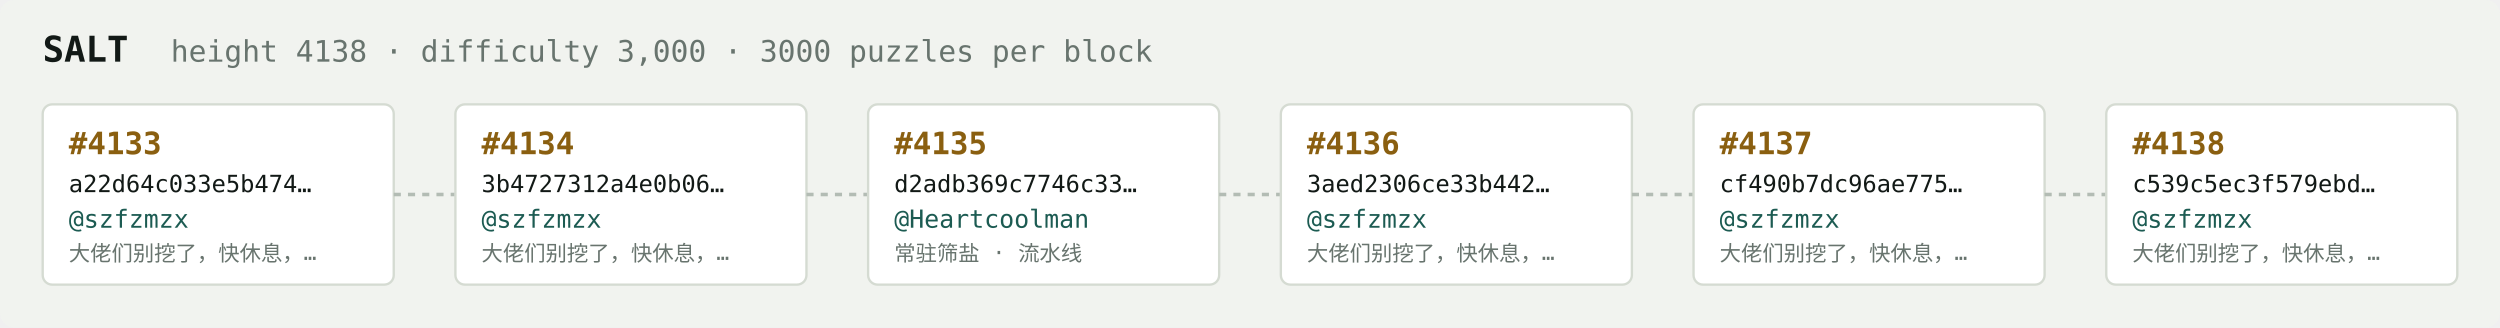
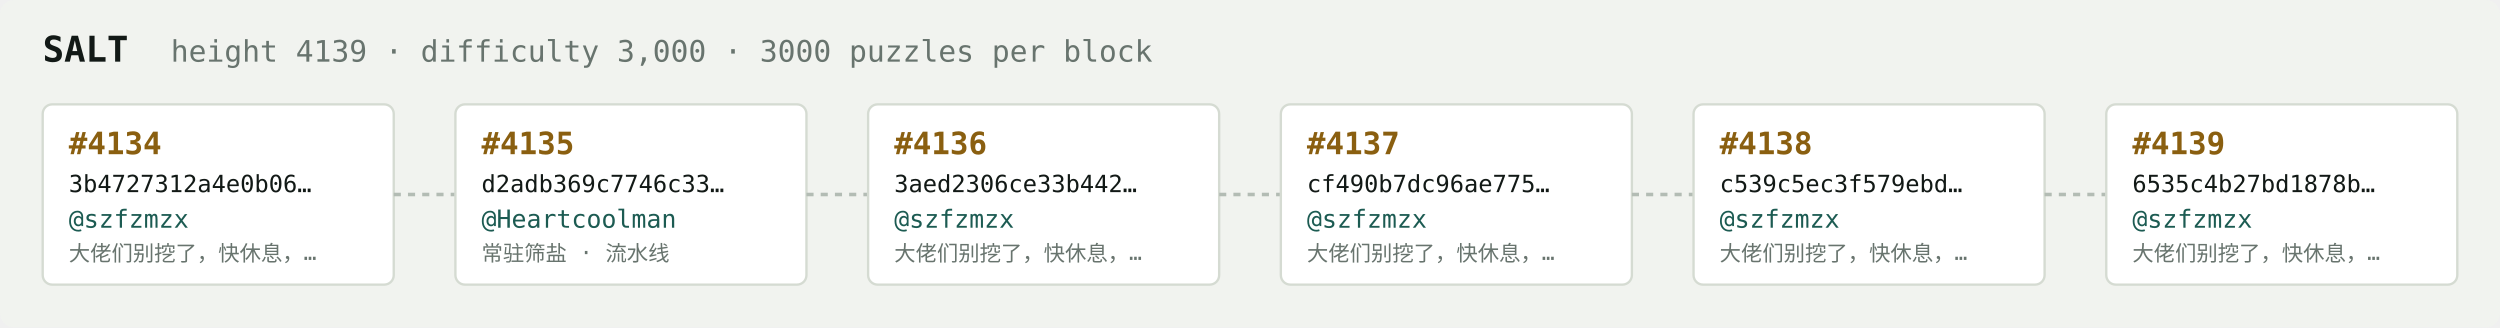
<svg xmlns="http://www.w3.org/2000/svg" width="1054" height="138" viewBox="0 0 1054 138" font-family="ui-monospace,SFMono-Regular,Menlo,monospace">
  <rect fill="#f1f3ef" width="1054" height="138" rx="6" />
  <text x="18" y="26" fill="#121916" font-size="15" font-weight="700">SALT</text>
-   <text x="72" y="26" fill="#68746e" font-size="12.5">height 4138 · difficulty 3,000 · 3000 puzzles per block</text>
+   <text x="72" y="26" fill="#68746e" font-size="12.5">height 4139 · difficulty 3,000 · 3000 puzzles per block</text>
  <rect x="18" y="44" width="148" height="76" rx="4" fill="#ffffff" stroke="#d5dbd2" stroke-width="1" />
-   <text x="29" y="65" fill="#8a5f10" font-size="13" font-weight="700">#4133</text>
-   <text x="29" y="81" fill="#121916" font-size="10">a22d64c033e5b474…</text>
+   <text x="29" y="65" fill="#8a5f10" font-size="13" font-weight="700">#4134</text>
+   <text x="29" y="81" fill="#121916" font-size="10">3b4727312a4e0b06…</text>
  <text x="29" y="96" fill="#1c5b52" font-size="10.5">@szfzmzx</text>
  <text x="29" y="110" fill="#68746e" font-size="9">大佬们别挖了，快休息，…</text>
  <line x1="166" y1="82.0" x2="192" y2="82.0" stroke="#b3bcb4" stroke-width="1.5" stroke-dasharray="3 3" />
  <rect x="192" y="44" width="148" height="76" rx="4" fill="#ffffff" stroke="#d5dbd2" stroke-width="1" />
-   <text x="203" y="65" fill="#8a5f10" font-size="13" font-weight="700">#4134</text>
-   <text x="203" y="81" fill="#121916" font-size="10">3b4727312a4e0b06…</text>
-   <text x="203" y="96" fill="#1c5b52" font-size="10.5">@szfzmzx</text>
-   <text x="203" y="110" fill="#68746e" font-size="9">大佬们别挖了，快休息，…</text>
+   <text x="203" y="65" fill="#8a5f10" font-size="13" font-weight="700">#4135</text>
+   <text x="203" y="81" fill="#121916" font-size="10">d2adb369c7746c33…</text>
+   <text x="203" y="96" fill="#1c5b52" font-size="10.5">@Heartcoolman</text>
+   <text x="203" y="110" fill="#68746e" font-size="9">常驻筛盐 · 流水线</text>
  <line x1="340" y1="82.0" x2="366" y2="82.0" stroke="#b3bcb4" stroke-width="1.5" stroke-dasharray="3 3" />
  <rect x="366" y="44" width="148" height="76" rx="4" fill="#ffffff" stroke="#d5dbd2" stroke-width="1" />
-   <text x="377" y="65" fill="#8a5f10" font-size="13" font-weight="700">#4135</text>
-   <text x="377" y="81" fill="#121916" font-size="10">d2adb369c7746c33…</text>
-   <text x="377" y="96" fill="#1c5b52" font-size="10.5">@Heartcoolman</text>
-   <text x="377" y="110" fill="#68746e" font-size="9">常驻筛盐 · 流水线</text>
+   <text x="377" y="65" fill="#8a5f10" font-size="13" font-weight="700">#4136</text>
+   <text x="377" y="81" fill="#121916" font-size="10">3aed2306ce33b442…</text>
+   <text x="377" y="96" fill="#1c5b52" font-size="10.5">@szfzmzx</text>
+   <text x="377" y="110" fill="#68746e" font-size="9">大佬们别挖了，快休息，…</text>
  <line x1="514" y1="82.0" x2="540" y2="82.0" stroke="#b3bcb4" stroke-width="1.5" stroke-dasharray="3 3" />
  <rect x="540" y="44" width="148" height="76" rx="4" fill="#ffffff" stroke="#d5dbd2" stroke-width="1" />
-   <text x="551" y="65" fill="#8a5f10" font-size="13" font-weight="700">#4136</text>
-   <text x="551" y="81" fill="#121916" font-size="10">3aed2306ce33b442…</text>
+   <text x="551" y="65" fill="#8a5f10" font-size="13" font-weight="700">#4137</text>
+   <text x="551" y="81" fill="#121916" font-size="10">cf490b7dc96ae775…</text>
  <text x="551" y="96" fill="#1c5b52" font-size="10.5">@szfzmzx</text>
  <text x="551" y="110" fill="#68746e" font-size="9">大佬们别挖了，快休息，…</text>
  <line x1="688" y1="82.0" x2="714" y2="82.0" stroke="#b3bcb4" stroke-width="1.5" stroke-dasharray="3 3" />
  <rect x="714" y="44" width="148" height="76" rx="4" fill="#ffffff" stroke="#d5dbd2" stroke-width="1" />
-   <text x="725" y="65" fill="#8a5f10" font-size="13" font-weight="700">#4137</text>
-   <text x="725" y="81" fill="#121916" font-size="10">cf490b7dc96ae775…</text>
+   <text x="725" y="65" fill="#8a5f10" font-size="13" font-weight="700">#4138</text>
+   <text x="725" y="81" fill="#121916" font-size="10">c539c5ec3f579ebd…</text>
  <text x="725" y="96" fill="#1c5b52" font-size="10.5">@szfzmzx</text>
  <text x="725" y="110" fill="#68746e" font-size="9">大佬们别挖了，快休息，…</text>
  <line x1="862" y1="82.0" x2="888" y2="82.0" stroke="#b3bcb4" stroke-width="1.5" stroke-dasharray="3 3" />
  <rect x="888" y="44" width="148" height="76" rx="4" fill="#ffffff" stroke="#d5dbd2" stroke-width="1" />
-   <text x="899" y="65" fill="#8a5f10" font-size="13" font-weight="700">#4138</text>
-   <text x="899" y="81" fill="#121916" font-size="10">c539c5ec3f579ebd…</text>
+   <text x="899" y="65" fill="#8a5f10" font-size="13" font-weight="700">#4139</text>
+   <text x="899" y="81" fill="#121916" font-size="10">6535c4b27bd1878b…</text>
  <text x="899" y="96" fill="#1c5b52" font-size="10.5">@szfzmzx</text>
  <text x="899" y="110" fill="#68746e" font-size="9">大佬们别挖了，快休息，…</text>
</svg>
